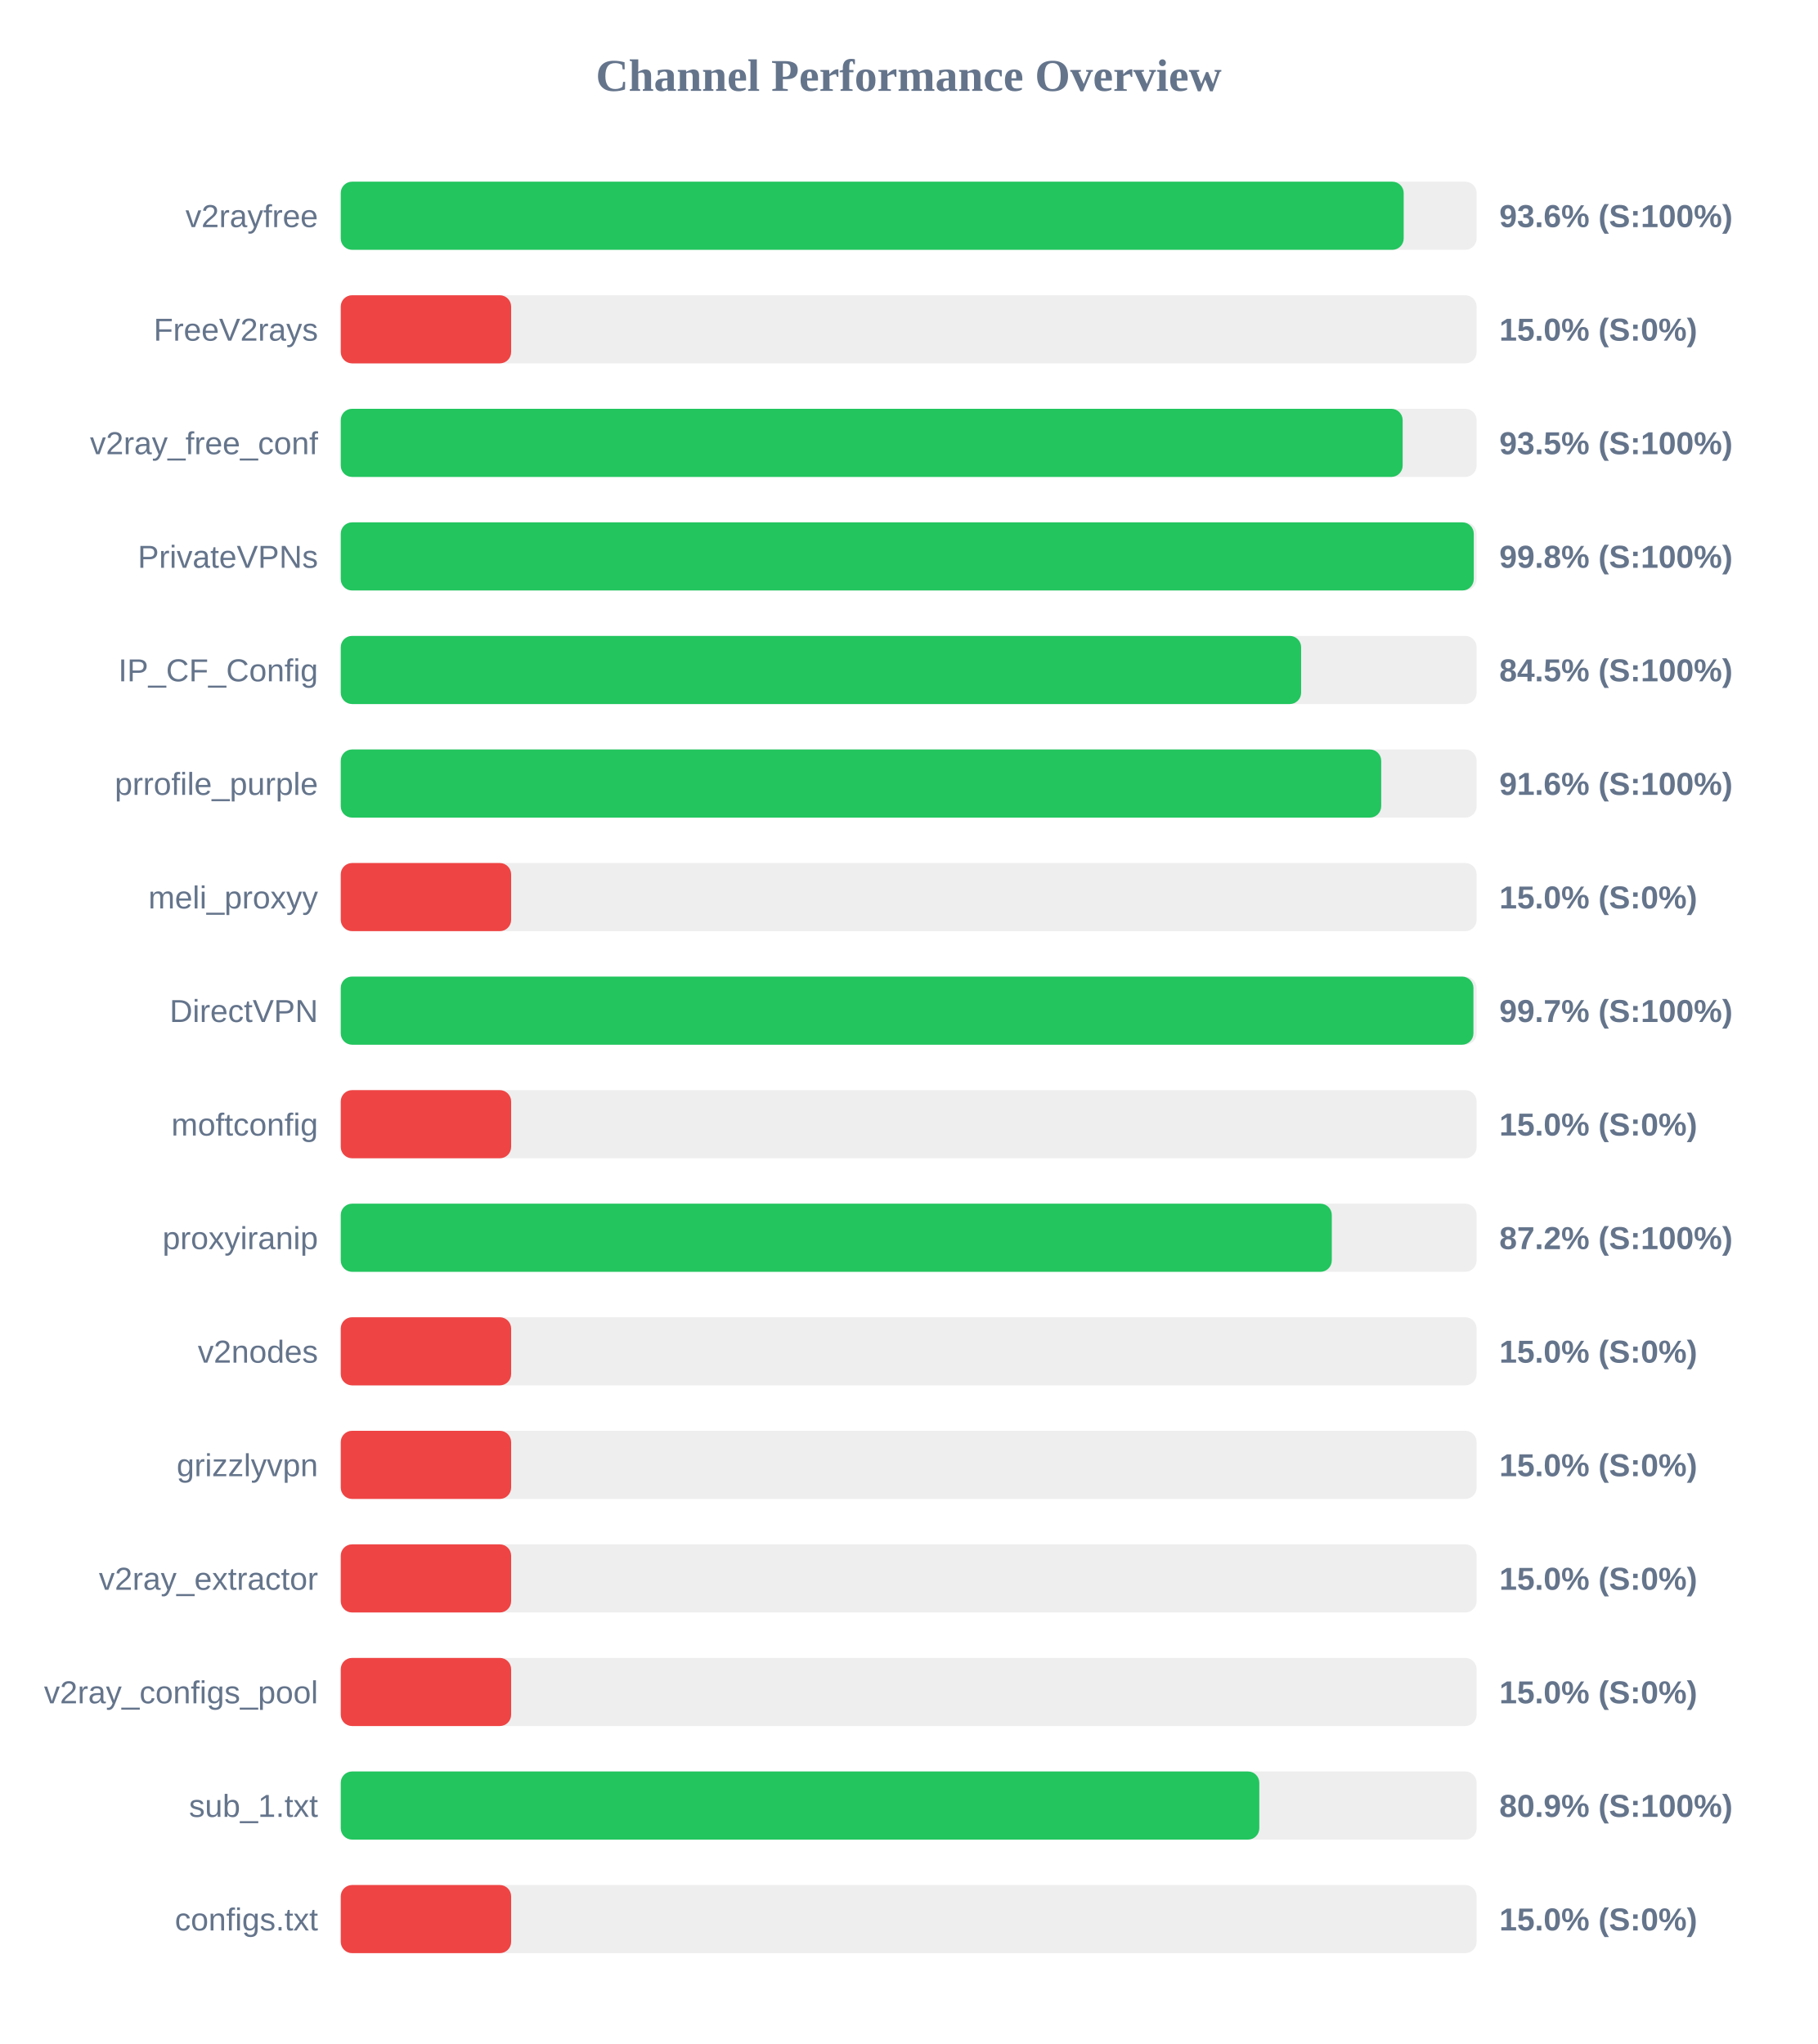
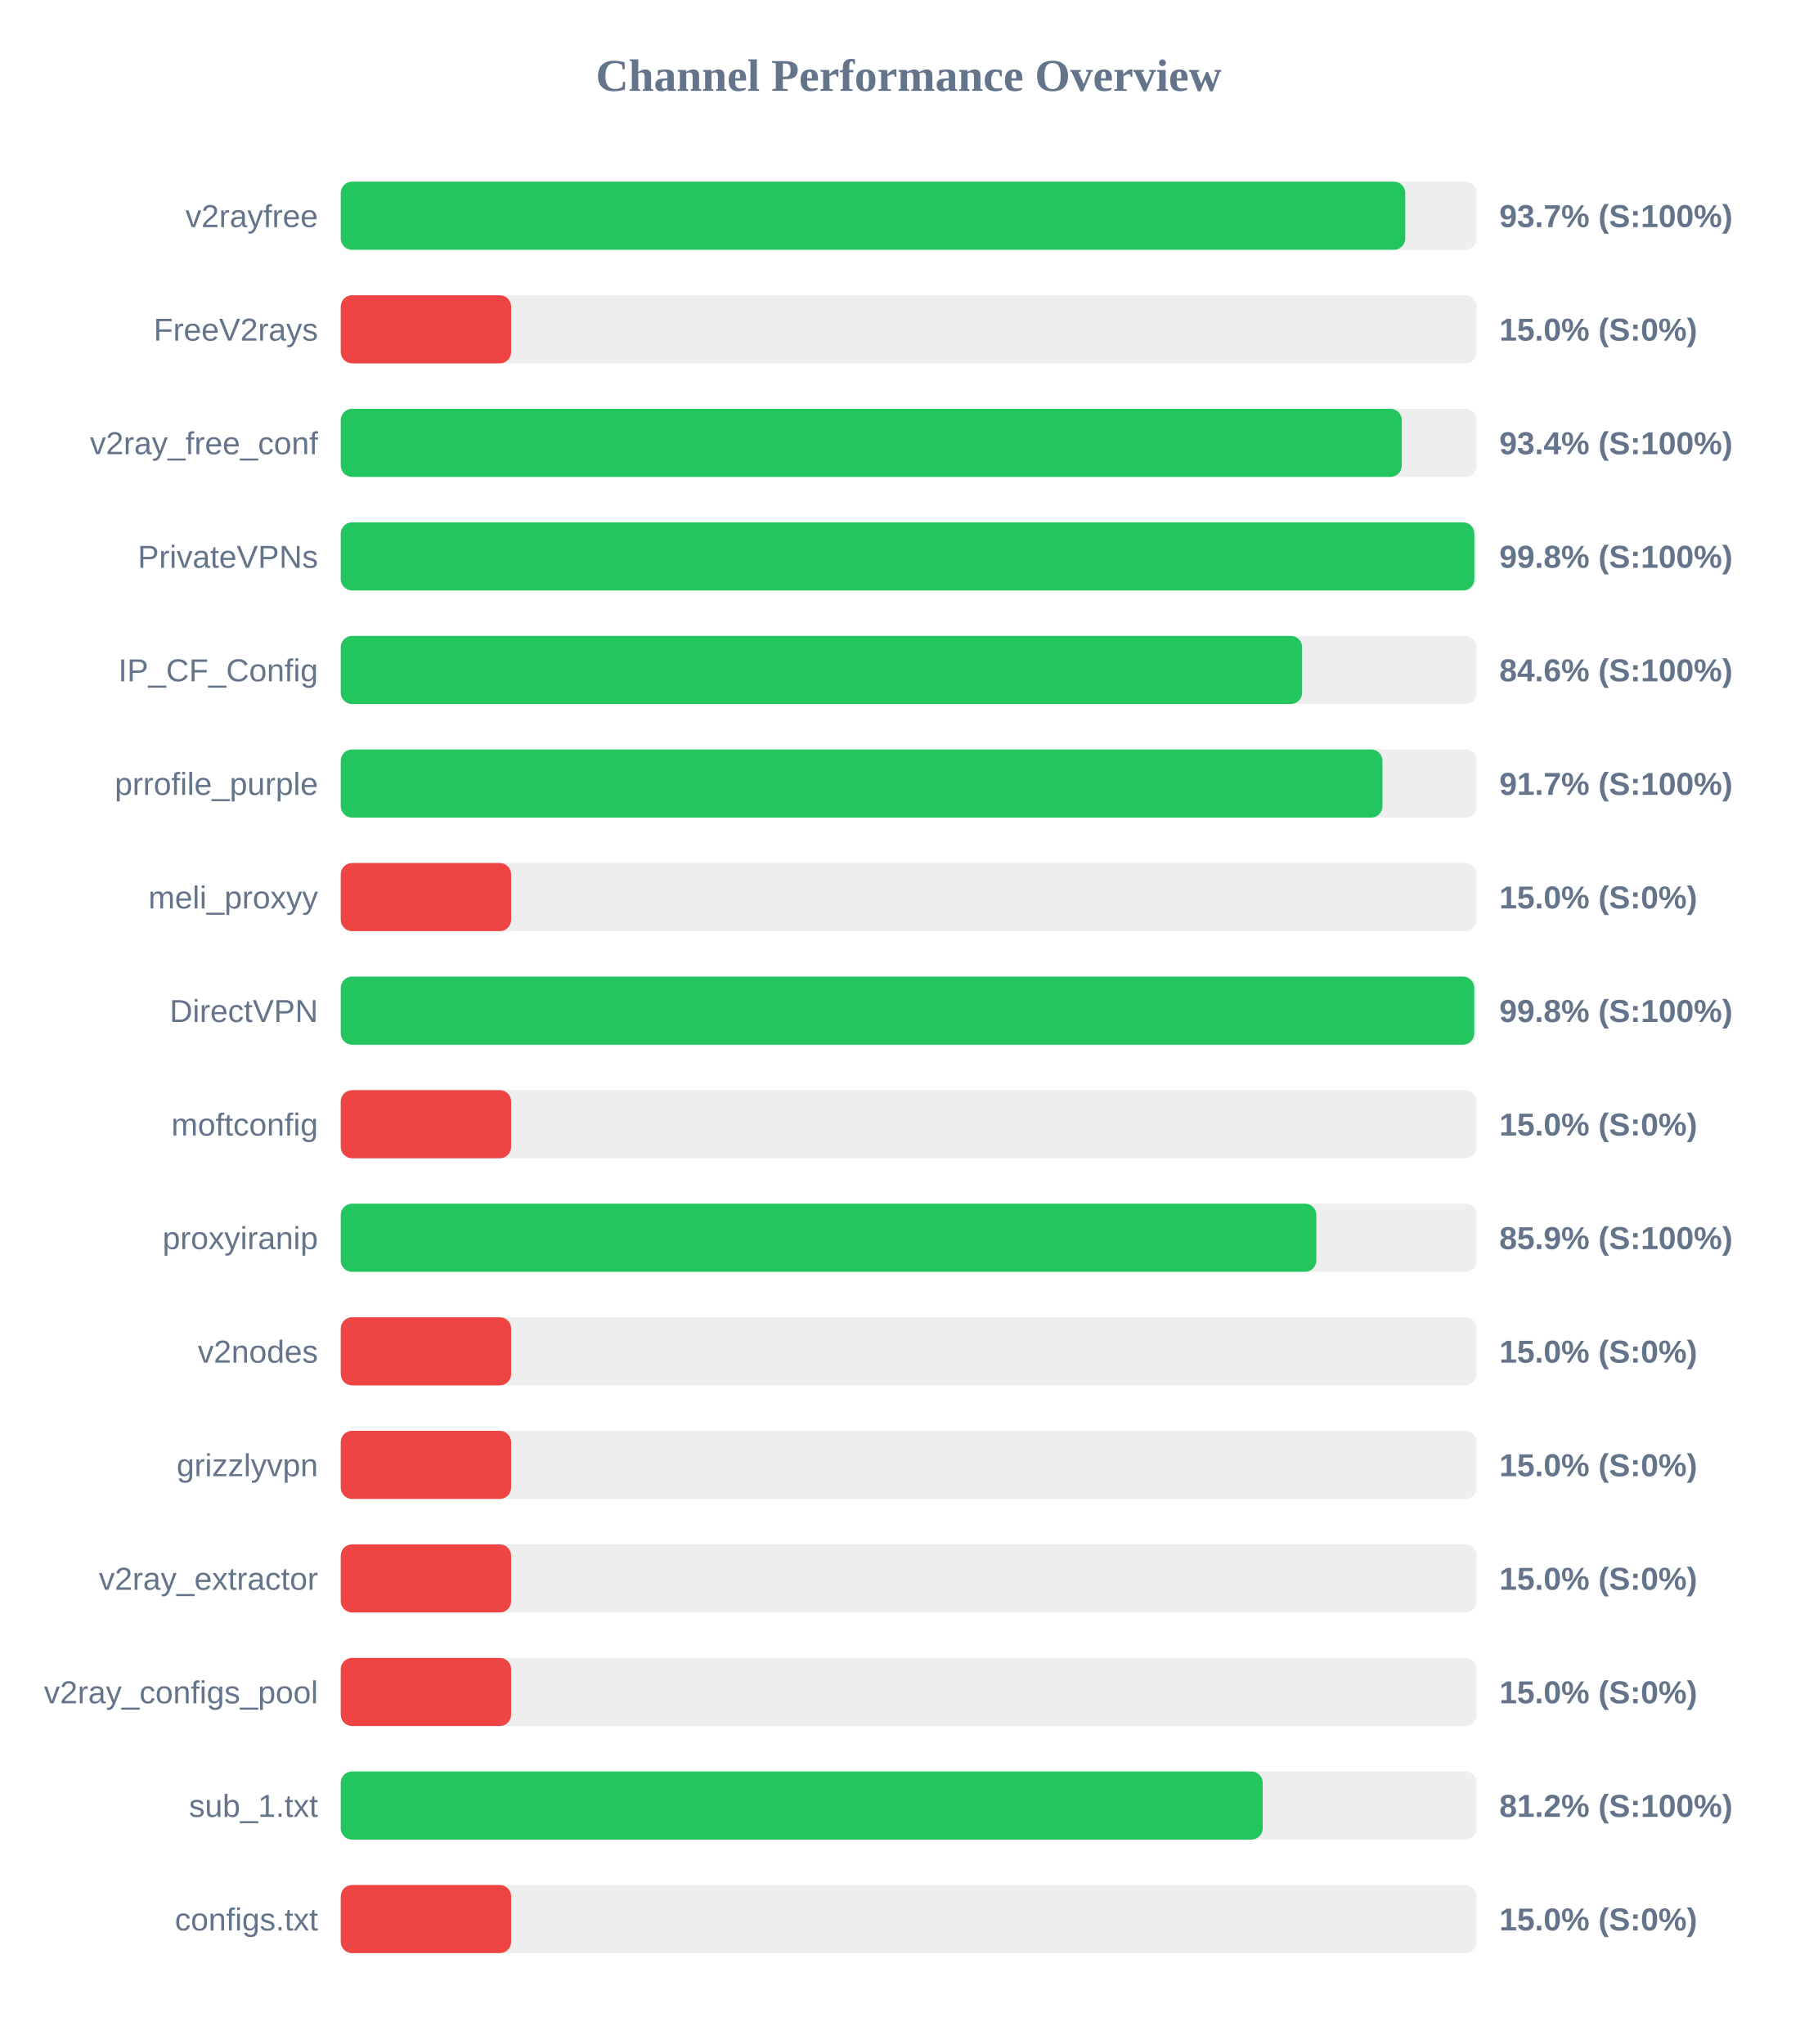
<svg xmlns="http://www.w3.org/2000/svg" width="800" height="900" version="1.1">
  <style>
        .row { font: 14px Arial; fill: #64748b; }
        .score { font: bold 14px Arial; fill: #64748b; }
    </style>
  <text x="400" y="40" text-anchor="middle" font-size="20px" font-weight="bold" fill="#64748b">Channel Performance Overview</text>
  <rect x="150" y="80" width="500" height="30" fill="#eee" rx="5" />
-   <rect x="150" y="80" width="467.9" height="30" fill="#22c55e" rx="5" />
+   <rect x="150" y="80" width="468.6" height="30" fill="#22c55e" rx="5" />
  <text x="140" y="100" text-anchor="end" class="row">v2rayfree</text>
-   <text x="660" y="100" text-anchor="start" class="score">93.6% (S:100%)</text>
+   <text x="660" y="100" text-anchor="start" class="score">93.7% (S:100%)</text>
  <rect x="150" y="130" width="500" height="30" fill="#eee" rx="5" />
  <rect x="150" y="130" width="75.0" height="30" fill="#ef4444" rx="5" />
  <text x="140" y="150" text-anchor="end" class="row">FreeV2rays</text>
  <text x="660" y="150" text-anchor="start" class="score">15.0% (S:0%)</text>
  <rect x="150" y="180" width="500" height="30" fill="#eee" rx="5" />
-   <rect x="150" y="180" width="467.45" height="30" fill="#22c55e" rx="5" />
+   <rect x="150" y="180" width="467.05" height="30" fill="#22c55e" rx="5" />
  <text x="140" y="200" text-anchor="end" class="row">v2ray_free_conf</text>
-   <text x="660" y="200" text-anchor="start" class="score">93.5% (S:100%)</text>
+   <text x="660" y="200" text-anchor="start" class="score">93.4% (S:100%)</text>
  <rect x="150" y="230" width="500" height="30" fill="#eee" rx="5" />
-   <rect x="150" y="230" width="498.75" height="30" fill="#22c55e" rx="5" />
+   <rect x="150" y="230" width="499.0" height="30" fill="#22c55e" rx="5" />
  <text x="140" y="250" text-anchor="end" class="row">PrivateVPNs</text>
  <text x="660" y="250" text-anchor="start" class="score">99.8% (S:100%)</text>
  <rect x="150" y="280" width="500" height="30" fill="#eee" rx="5" />
-   <rect x="150" y="280" width="422.75" height="30" fill="#22c55e" rx="5" />
+   <rect x="150" y="280" width="423.2" height="30" fill="#22c55e" rx="5" />
  <text x="140" y="300" text-anchor="end" class="row">IP_CF_Config</text>
-   <text x="660" y="300" text-anchor="start" class="score">84.5% (S:100%)</text>
+   <text x="660" y="300" text-anchor="start" class="score">84.6% (S:100%)</text>
  <rect x="150" y="330" width="500" height="30" fill="#eee" rx="5" />
-   <rect x="150" y="330" width="458.0" height="30" fill="#22c55e" rx="5" />
+   <rect x="150" y="330" width="458.55" height="30" fill="#22c55e" rx="5" />
  <text x="140" y="350" text-anchor="end" class="row">prrofile_purple</text>
-   <text x="660" y="350" text-anchor="start" class="score">91.6% (S:100%)</text>
+   <text x="660" y="350" text-anchor="start" class="score">91.7% (S:100%)</text>
  <rect x="150" y="380" width="500" height="30" fill="#eee" rx="5" />
  <rect x="150" y="380" width="75.0" height="30" fill="#ef4444" rx="5" />
  <text x="140" y="400" text-anchor="end" class="row">meli_proxyy</text>
  <text x="660" y="400" text-anchor="start" class="score">15.0% (S:0%)</text>
  <rect x="150" y="430" width="500" height="30" fill="#eee" rx="5" />
-   <rect x="150" y="430" width="498.6" height="30" fill="#22c55e" rx="5" />
+   <rect x="150" y="430" width="498.95" height="30" fill="#22c55e" rx="5" />
  <text x="140" y="450" text-anchor="end" class="row">DirectVPN</text>
-   <text x="660" y="450" text-anchor="start" class="score">99.7% (S:100%)</text>
+   <text x="660" y="450" text-anchor="start" class="score">99.8% (S:100%)</text>
  <rect x="150" y="480" width="500" height="30" fill="#eee" rx="5" />
  <rect x="150" y="480" width="75.0" height="30" fill="#ef4444" rx="5" />
  <text x="140" y="500" text-anchor="end" class="row">moftconfig</text>
  <text x="660" y="500" text-anchor="start" class="score">15.0% (S:0%)</text>
  <rect x="150" y="530" width="500" height="30" fill="#eee" rx="5" />
-   <rect x="150" y="530" width="436.25" height="30" fill="#22c55e" rx="5" />
+   <rect x="150" y="530" width="429.45" height="30" fill="#22c55e" rx="5" />
  <text x="140" y="550" text-anchor="end" class="row">proxyiranip</text>
-   <text x="660" y="550" text-anchor="start" class="score">87.2% (S:100%)</text>
+   <text x="660" y="550" text-anchor="start" class="score">85.9% (S:100%)</text>
  <rect x="150" y="580" width="500" height="30" fill="#eee" rx="5" />
  <rect x="150" y="580" width="75.0" height="30" fill="#ef4444" rx="5" />
  <text x="140" y="600" text-anchor="end" class="row">v2nodes</text>
  <text x="660" y="600" text-anchor="start" class="score">15.0% (S:0%)</text>
  <rect x="150" y="630" width="500" height="30" fill="#eee" rx="5" />
  <rect x="150" y="630" width="75.0" height="30" fill="#ef4444" rx="5" />
  <text x="140" y="650" text-anchor="end" class="row">grizzlyvpn</text>
  <text x="660" y="650" text-anchor="start" class="score">15.0% (S:0%)</text>
  <rect x="150" y="680" width="500" height="30" fill="#eee" rx="5" />
  <rect x="150" y="680" width="75.0" height="30" fill="#ef4444" rx="5" />
  <text x="140" y="700" text-anchor="end" class="row">v2ray_extractor</text>
  <text x="660" y="700" text-anchor="start" class="score">15.0% (S:0%)</text>
  <rect x="150" y="730" width="500" height="30" fill="#eee" rx="5" />
  <rect x="150" y="730" width="75.0" height="30" fill="#ef4444" rx="5" />
  <text x="140" y="750" text-anchor="end" class="row">v2ray_configs_pool</text>
  <text x="660" y="750" text-anchor="start" class="score">15.0% (S:0%)</text>
  <rect x="150" y="780" width="500" height="30" fill="#eee" rx="5" />
-   <rect x="150" y="780" width="404.35" height="30" fill="#22c55e" rx="5" />
+   <rect x="150" y="780" width="405.85" height="30" fill="#22c55e" rx="5" />
  <text x="140" y="800" text-anchor="end" class="row">sub_1.txt</text>
-   <text x="660" y="800" text-anchor="start" class="score">80.9% (S:100%)</text>
+   <text x="660" y="800" text-anchor="start" class="score">81.2% (S:100%)</text>
  <rect x="150" y="830" width="500" height="30" fill="#eee" rx="5" />
  <rect x="150" y="830" width="75.0" height="30" fill="#ef4444" rx="5" />
  <text x="140" y="850" text-anchor="end" class="row">configs.txt</text>
  <text x="660" y="850" text-anchor="start" class="score">15.0% (S:0%)</text>
</svg>
